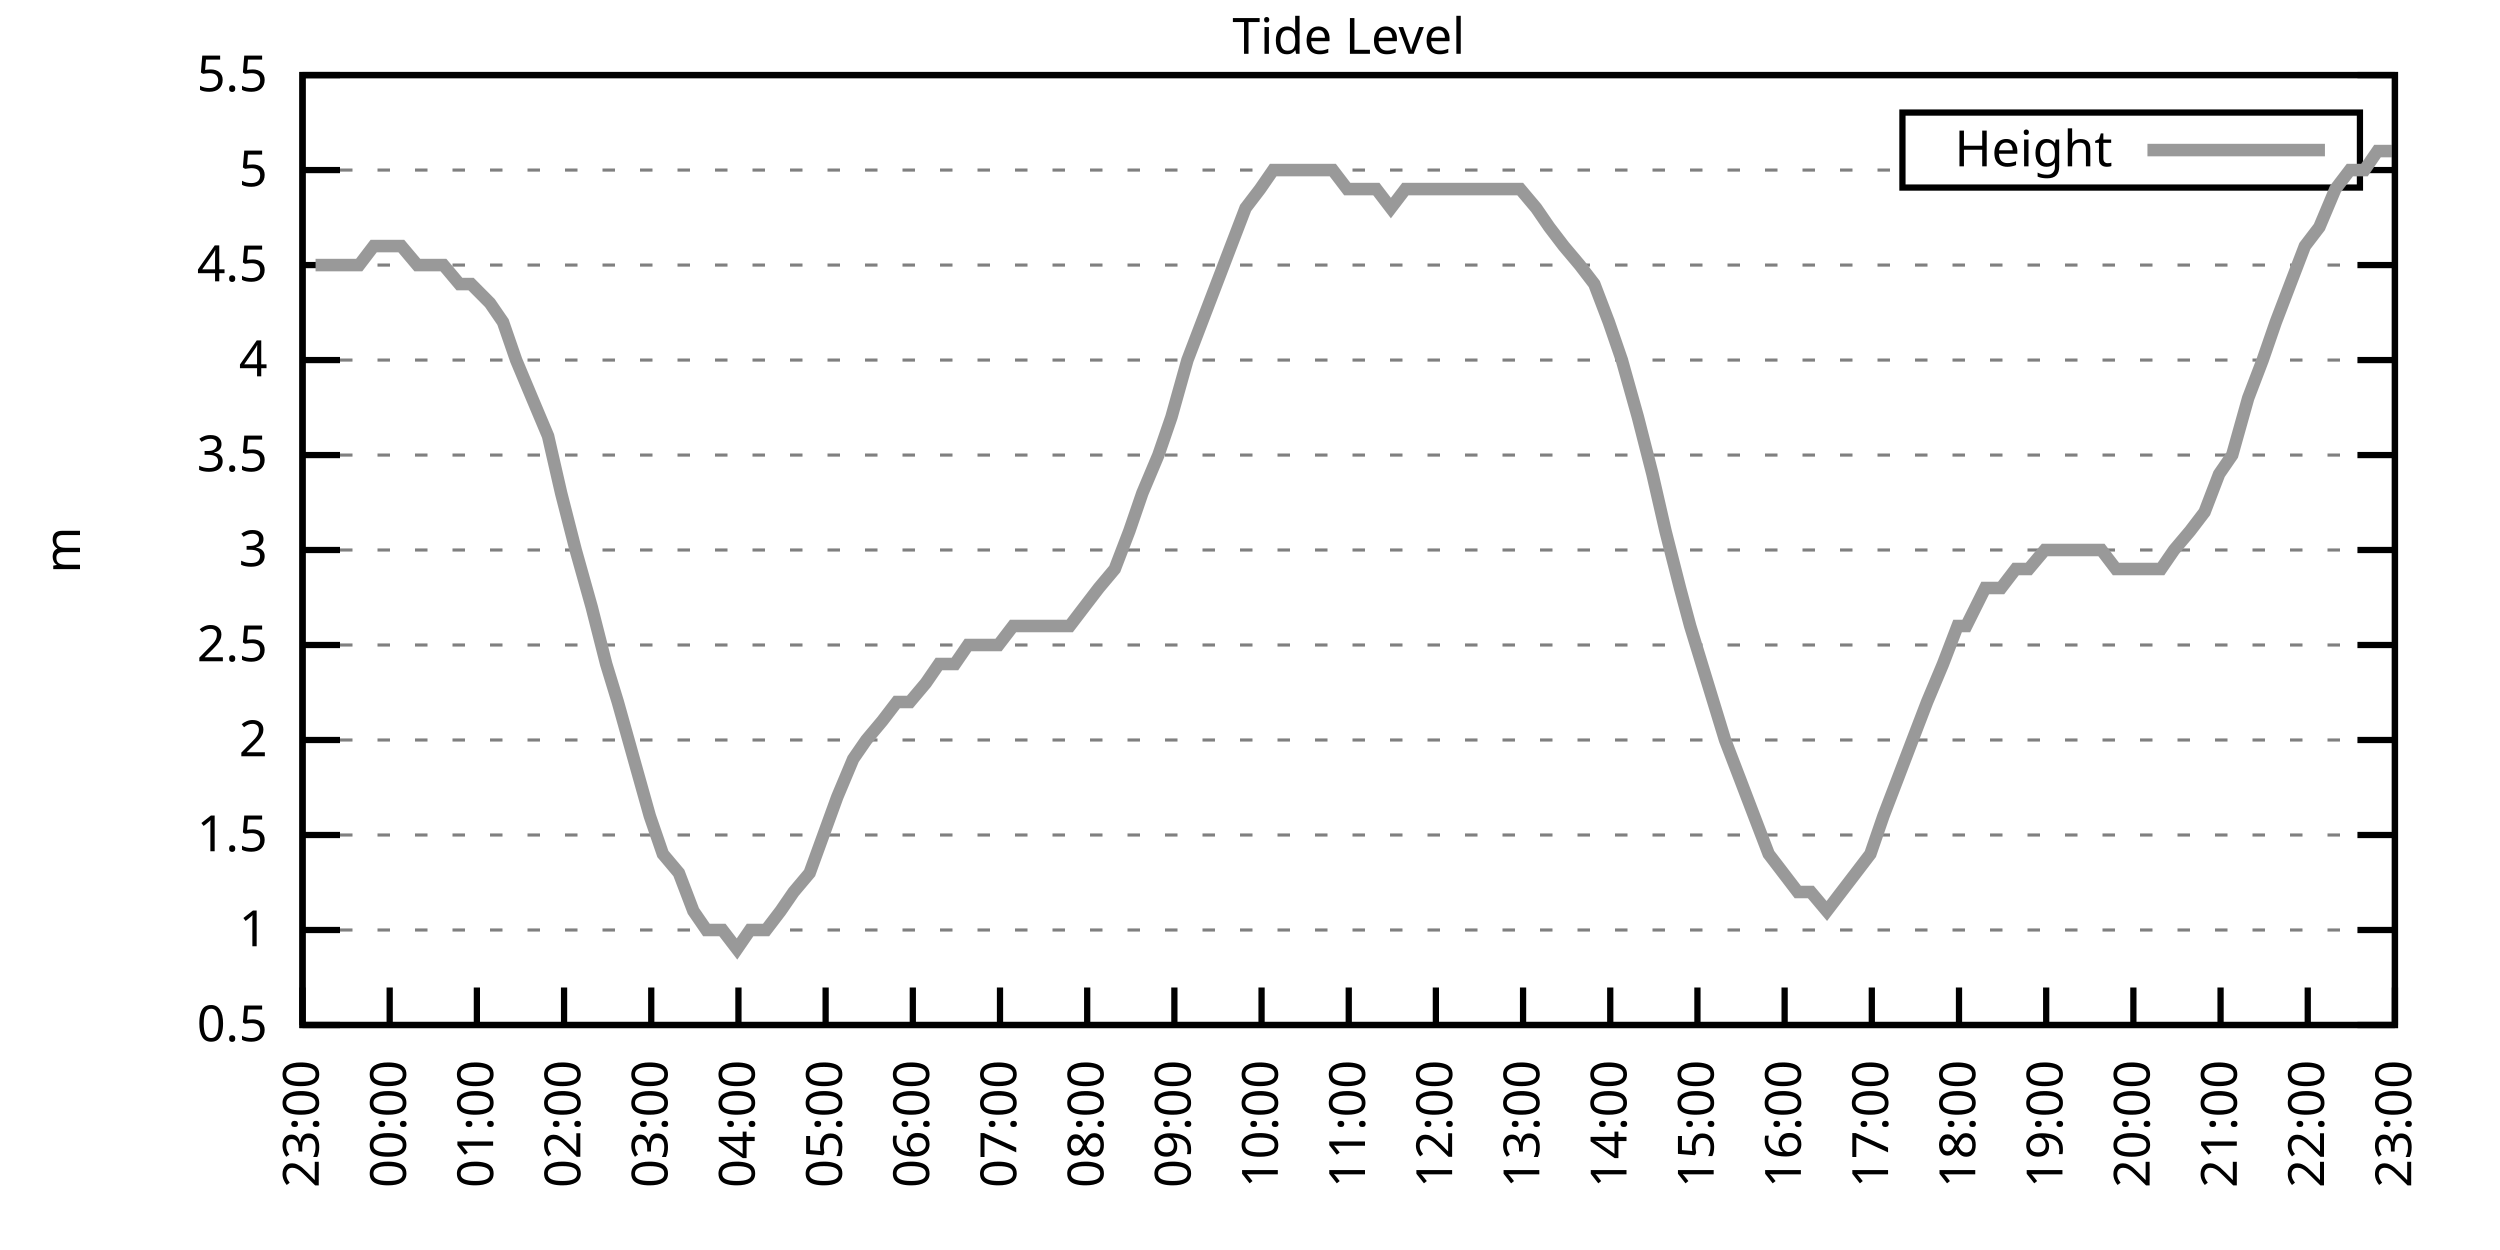
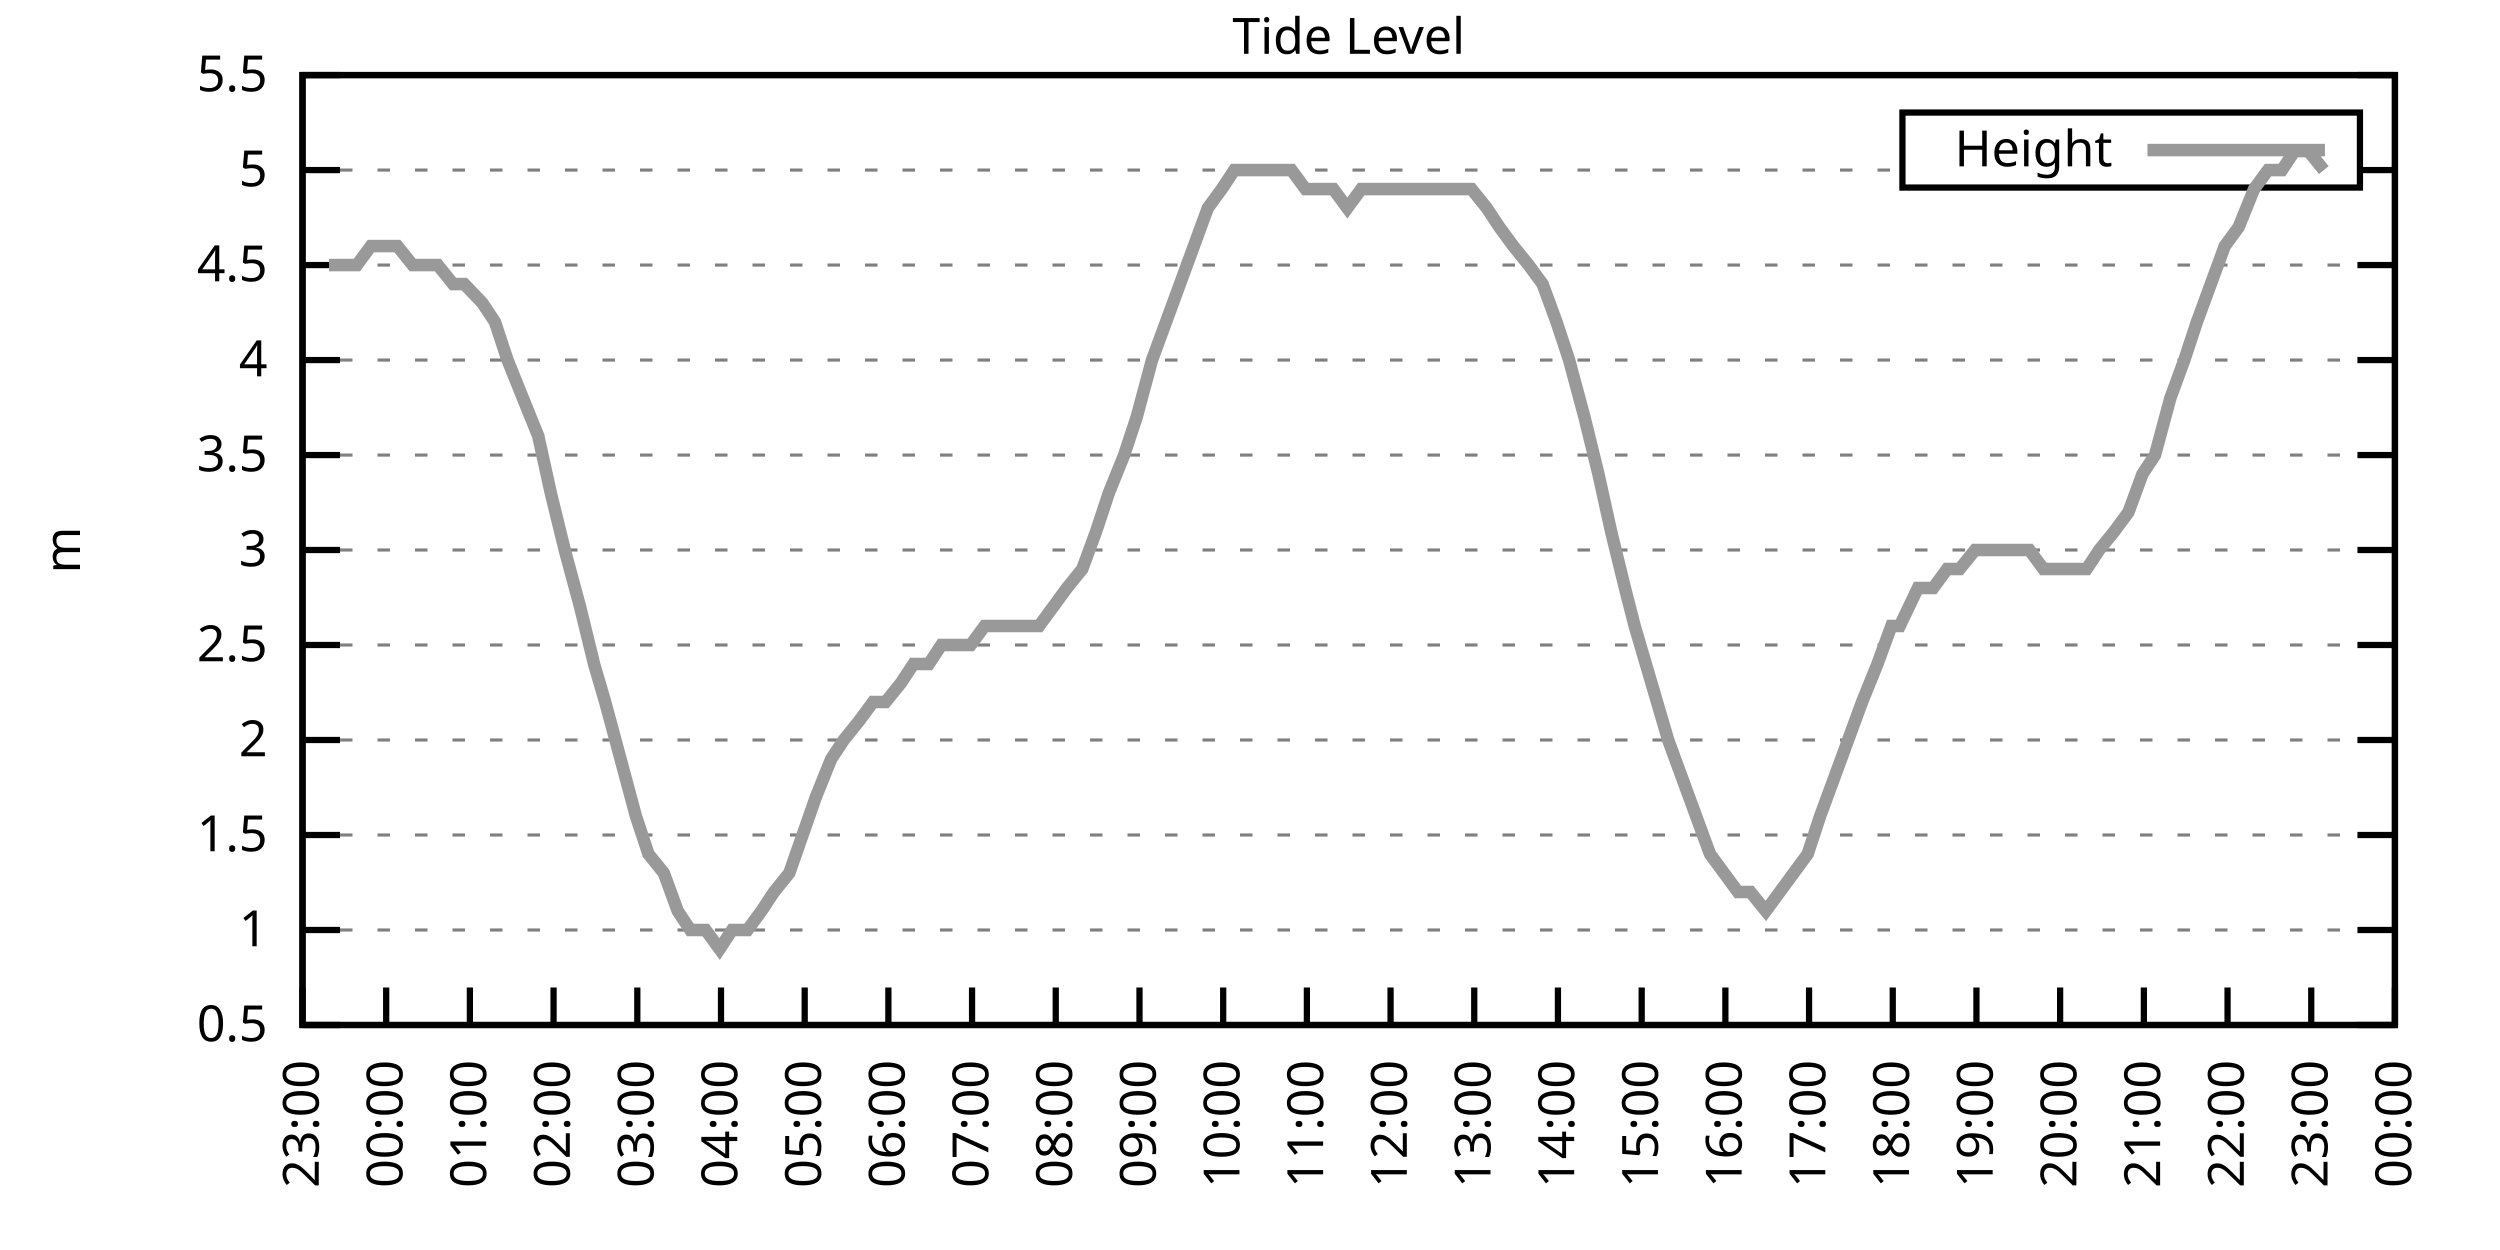
<svg xmlns="http://www.w3.org/2000/svg" xmlns:xlink="http://www.w3.org/1999/xlink" width="400" height="200" viewBox="0 0 400 200">
  <g id="gnuplot_canvas">
    <rect x="0" y="0" width="400" height="200" fill="none" />
    <defs>
      <circle id="gpDot" r="0.5" stroke-width="0.5" stroke="currentColor" />
      <path id="gpPt0" stroke-width="0.333" stroke="currentColor" d="M-1,0 h2 M0,-1 v2" />
      <path id="gpPt1" stroke-width="0.333" stroke="currentColor" d="M-1,-1 L1,1 M1,-1 L-1,1" />
      <path id="gpPt2" stroke-width="0.333" stroke="currentColor" d="M-1,0 L1,0 M0,-1 L0,1 M-1,-1 L1,1 M-1,1 L1,-1" />
      <rect id="gpPt3" stroke-width="0.333" stroke="currentColor" x="-1" y="-1" width="2" height="2" />
      <rect id="gpPt4" stroke-width="0.333" stroke="currentColor" fill="currentColor" x="-1" y="-1" width="2" height="2" />
      <circle id="gpPt5" stroke-width="0.333" stroke="currentColor" cx="0" cy="0" r="1" />
      <use xlink:href="#gpPt5" id="gpPt6" fill="currentColor" stroke="none" />
      <path id="gpPt7" stroke-width="0.333" stroke="currentColor" d="M0,-1.33 L-1.33,0.67 L1.33,0.67 z" />
      <use xlink:href="#gpPt7" id="gpPt8" fill="currentColor" stroke="none" />
      <use xlink:href="#gpPt7" id="gpPt9" stroke="currentColor" transform="rotate(180)" />
      <use xlink:href="#gpPt9" id="gpPt10" fill="currentColor" stroke="none" />
      <use xlink:href="#gpPt3" id="gpPt11" stroke="currentColor" transform="rotate(45)" />
      <use xlink:href="#gpPt11" id="gpPt12" fill="currentColor" stroke="none" />
      <path id="gpPt13" stroke-width="0.333" stroke="currentColor" d="M0,1.330 L1.265,0.411 L0.782,-1.067 L-0.782,-1.076 L-1.265,0.411 z" />
      <use xlink:href="#gpPt13" id="gpPt14" fill="currentColor" stroke="none" />
      <filter id="textbox" filterUnits="objectBoundingBox" x="0" y="0" height="1" width="1">
        <feFlood flood-color="white" flood-opacity="1" result="bgnd" />
        <feComposite in="SourceGraphic" in2="bgnd" operator="atop" />
      </filter>
      <filter id="greybox" filterUnits="objectBoundingBox" x="0" y="0" height="1" width="1">
        <feFlood flood-color="lightgrey" flood-opacity="1" result="grey" />
        <feComposite in="SourceGraphic" in2="grey" operator="atop" />
      </filter>
    </defs>
    <g fill="none" color="white" stroke="currentColor" stroke-width="1.00" stroke-linecap="butt" stroke-linejoin="miter">
</g>
    <g fill="none" color="black" stroke="currentColor" stroke-width="1.00" stroke-linecap="butt" stroke-linejoin="miter">
      <g stroke="none" shape-rendering="crispEdges">
        <polygon fill="rgb(255, 255, 255)" points="48.40,164.00 383.18,164.00 383.18,12.02 48.40,12.02 " />
      </g>
    </g>
    <g fill="none" color="black" stroke="currentColor" stroke-width="1.00" stroke-linecap="butt" stroke-linejoin="miter">
</g>
    <g fill="none" color="black" stroke="black" stroke-width="0.50" stroke-linecap="butt" stroke-linejoin="miter">
</g>
    <g fill="none" color="gray" stroke="currentColor" stroke-width="0.50" stroke-linecap="butt" stroke-linejoin="miter">
      <path stroke="gray" stroke-dasharray="2,4" class="gridline" d="M48.40,164.00 L383.19,164.00  " />
    </g>
    <g fill="none" color="gray" stroke="gray" stroke-width="1.00" stroke-linecap="butt" stroke-linejoin="miter">
</g>
    <g fill="none" color="black" stroke="currentColor" stroke-width="1.00" stroke-linecap="butt" stroke-linejoin="miter">
      <path stroke="black" d="M48.40,164.00 L54.40,164.00 M383.19,164.00 L377.19,164.00  " />
      <g transform="translate(42.80,166.60)" stroke="none" fill="black" font-family="Sans" font-size="8.00" text-anchor="end">
        <text>
          <tspan font-family="Sans"> 0.5</tspan>
        </text>
      </g>
    </g>
    <g fill="none" color="black" stroke="currentColor" stroke-width="1.00" stroke-linecap="butt" stroke-linejoin="miter">
</g>
    <g fill="none" color="black" stroke="black" stroke-width="0.50" stroke-linecap="butt" stroke-linejoin="miter">
</g>
    <g fill="none" color="gray" stroke="currentColor" stroke-width="0.50" stroke-linecap="butt" stroke-linejoin="miter">
      <path stroke="gray" stroke-dasharray="2,4" class="gridline" d="M48.40,148.80 L383.19,148.80  " />
    </g>
    <g fill="none" color="gray" stroke="gray" stroke-width="1.00" stroke-linecap="butt" stroke-linejoin="miter">
</g>
    <g fill="none" color="black" stroke="currentColor" stroke-width="1.00" stroke-linecap="butt" stroke-linejoin="miter">
      <path stroke="black" d="M48.40,148.80 L54.40,148.80 M383.19,148.80 L377.19,148.80  " />
      <g transform="translate(42.80,151.40)" stroke="none" fill="black" font-family="Sans" font-size="8.00" text-anchor="end">
        <text>
          <tspan font-family="Sans"> 1</tspan>
        </text>
      </g>
    </g>
    <g fill="none" color="black" stroke="currentColor" stroke-width="1.00" stroke-linecap="butt" stroke-linejoin="miter">
</g>
    <g fill="none" color="black" stroke="black" stroke-width="0.50" stroke-linecap="butt" stroke-linejoin="miter">
</g>
    <g fill="none" color="gray" stroke="currentColor" stroke-width="0.50" stroke-linecap="butt" stroke-linejoin="miter">
      <path stroke="gray" stroke-dasharray="2,4" class="gridline" d="M48.40,133.60 L383.19,133.60  " />
    </g>
    <g fill="none" color="gray" stroke="gray" stroke-width="1.00" stroke-linecap="butt" stroke-linejoin="miter">
</g>
    <g fill="none" color="black" stroke="currentColor" stroke-width="1.00" stroke-linecap="butt" stroke-linejoin="miter">
      <path stroke="black" d="M48.40,133.60 L54.40,133.60 M383.19,133.60 L377.19,133.60  " />
      <g transform="translate(42.80,136.20)" stroke="none" fill="black" font-family="Sans" font-size="8.00" text-anchor="end">
        <text>
          <tspan font-family="Sans"> 1.5</tspan>
        </text>
      </g>
    </g>
    <g fill="none" color="black" stroke="currentColor" stroke-width="1.00" stroke-linecap="butt" stroke-linejoin="miter">
</g>
    <g fill="none" color="black" stroke="black" stroke-width="0.50" stroke-linecap="butt" stroke-linejoin="miter">
</g>
    <g fill="none" color="gray" stroke="currentColor" stroke-width="0.50" stroke-linecap="butt" stroke-linejoin="miter">
      <path stroke="gray" stroke-dasharray="2,4" class="gridline" d="M48.40,118.40 L383.19,118.40  " />
    </g>
    <g fill="none" color="gray" stroke="gray" stroke-width="1.00" stroke-linecap="butt" stroke-linejoin="miter">
</g>
    <g fill="none" color="black" stroke="currentColor" stroke-width="1.00" stroke-linecap="butt" stroke-linejoin="miter">
      <path stroke="black" d="M48.40,118.40 L54.40,118.40 M383.19,118.40 L377.19,118.40  " />
      <g transform="translate(42.80,121.00)" stroke="none" fill="black" font-family="Sans" font-size="8.00" text-anchor="end">
        <text>
          <tspan font-family="Sans"> 2</tspan>
        </text>
      </g>
    </g>
    <g fill="none" color="black" stroke="currentColor" stroke-width="1.00" stroke-linecap="butt" stroke-linejoin="miter">
</g>
    <g fill="none" color="black" stroke="black" stroke-width="0.50" stroke-linecap="butt" stroke-linejoin="miter">
</g>
    <g fill="none" color="gray" stroke="currentColor" stroke-width="0.50" stroke-linecap="butt" stroke-linejoin="miter">
      <path stroke="gray" stroke-dasharray="2,4" class="gridline" d="M48.40,103.20 L383.19,103.20  " />
    </g>
    <g fill="none" color="gray" stroke="gray" stroke-width="1.00" stroke-linecap="butt" stroke-linejoin="miter">
</g>
    <g fill="none" color="black" stroke="currentColor" stroke-width="1.00" stroke-linecap="butt" stroke-linejoin="miter">
      <path stroke="black" d="M48.40,103.20 L54.40,103.20 M383.19,103.20 L377.19,103.20  " />
      <g transform="translate(42.80,105.80)" stroke="none" fill="black" font-family="Sans" font-size="8.00" text-anchor="end">
        <text>
          <tspan font-family="Sans"> 2.5</tspan>
        </text>
      </g>
    </g>
    <g fill="none" color="black" stroke="currentColor" stroke-width="1.00" stroke-linecap="butt" stroke-linejoin="miter">
</g>
    <g fill="none" color="black" stroke="black" stroke-width="0.50" stroke-linecap="butt" stroke-linejoin="miter">
</g>
    <g fill="none" color="gray" stroke="currentColor" stroke-width="0.50" stroke-linecap="butt" stroke-linejoin="miter">
      <path stroke="gray" stroke-dasharray="2,4" class="gridline" d="M48.40,88.00 L383.19,88.00  " />
    </g>
    <g fill="none" color="gray" stroke="gray" stroke-width="1.00" stroke-linecap="butt" stroke-linejoin="miter">
</g>
    <g fill="none" color="black" stroke="currentColor" stroke-width="1.00" stroke-linecap="butt" stroke-linejoin="miter">
      <path stroke="black" d="M48.40,88.00 L54.40,88.00 M383.19,88.00 L377.19,88.00  " />
      <g transform="translate(42.80,90.60)" stroke="none" fill="black" font-family="Sans" font-size="8.00" text-anchor="end">
        <text>
          <tspan font-family="Sans"> 3</tspan>
        </text>
      </g>
    </g>
    <g fill="none" color="black" stroke="currentColor" stroke-width="1.00" stroke-linecap="butt" stroke-linejoin="miter">
</g>
    <g fill="none" color="black" stroke="black" stroke-width="0.50" stroke-linecap="butt" stroke-linejoin="miter">
</g>
    <g fill="none" color="gray" stroke="currentColor" stroke-width="0.50" stroke-linecap="butt" stroke-linejoin="miter">
      <path stroke="gray" stroke-dasharray="2,4" class="gridline" d="M48.40,72.81 L383.19,72.81  " />
    </g>
    <g fill="none" color="gray" stroke="gray" stroke-width="1.00" stroke-linecap="butt" stroke-linejoin="miter">
</g>
    <g fill="none" color="black" stroke="currentColor" stroke-width="1.00" stroke-linecap="butt" stroke-linejoin="miter">
      <path stroke="black" d="M48.40,72.81 L54.40,72.81 M383.19,72.81 L377.19,72.81  " />
      <g transform="translate(42.80,75.41)" stroke="none" fill="black" font-family="Sans" font-size="8.00" text-anchor="end">
        <text>
          <tspan font-family="Sans"> 3.5</tspan>
        </text>
      </g>
    </g>
    <g fill="none" color="black" stroke="currentColor" stroke-width="1.00" stroke-linecap="butt" stroke-linejoin="miter">
</g>
    <g fill="none" color="black" stroke="black" stroke-width="0.50" stroke-linecap="butt" stroke-linejoin="miter">
</g>
    <g fill="none" color="gray" stroke="currentColor" stroke-width="0.50" stroke-linecap="butt" stroke-linejoin="miter">
      <path stroke="gray" stroke-dasharray="2,4" class="gridline" d="M48.40,57.61 L383.19,57.61  " />
    </g>
    <g fill="none" color="gray" stroke="gray" stroke-width="1.00" stroke-linecap="butt" stroke-linejoin="miter">
</g>
    <g fill="none" color="black" stroke="currentColor" stroke-width="1.00" stroke-linecap="butt" stroke-linejoin="miter">
      <path stroke="black" d="M48.40,57.61 L54.40,57.61 M383.19,57.61 L377.19,57.61  " />
      <g transform="translate(42.80,60.21)" stroke="none" fill="black" font-family="Sans" font-size="8.00" text-anchor="end">
        <text>
          <tspan font-family="Sans"> 4</tspan>
        </text>
      </g>
    </g>
    <g fill="none" color="black" stroke="currentColor" stroke-width="1.00" stroke-linecap="butt" stroke-linejoin="miter">
</g>
    <g fill="none" color="black" stroke="black" stroke-width="0.50" stroke-linecap="butt" stroke-linejoin="miter">
</g>
    <g fill="none" color="gray" stroke="currentColor" stroke-width="0.50" stroke-linecap="butt" stroke-linejoin="miter">
      <path stroke="gray" stroke-dasharray="2,4" class="gridline" d="M48.40,42.41 L383.19,42.41  " />
    </g>
    <g fill="none" color="gray" stroke="gray" stroke-width="1.00" stroke-linecap="butt" stroke-linejoin="miter">
</g>
    <g fill="none" color="black" stroke="currentColor" stroke-width="1.00" stroke-linecap="butt" stroke-linejoin="miter">
      <path stroke="black" d="M48.40,42.41 L54.40,42.41 M383.19,42.41 L377.19,42.41  " />
      <g transform="translate(42.80,45.01)" stroke="none" fill="black" font-family="Sans" font-size="8.00" text-anchor="end">
        <text>
          <tspan font-family="Sans"> 4.5</tspan>
        </text>
      </g>
    </g>
    <g fill="none" color="black" stroke="currentColor" stroke-width="1.00" stroke-linecap="butt" stroke-linejoin="miter">
</g>
    <g fill="none" color="black" stroke="black" stroke-width="0.50" stroke-linecap="butt" stroke-linejoin="miter">
</g>
    <g fill="none" color="gray" stroke="currentColor" stroke-width="0.50" stroke-linecap="butt" stroke-linejoin="miter">
      <path stroke="gray" stroke-dasharray="2,4" class="gridline" d="M48.40,27.21 L304.39,27.21 M377.59,27.21 L383.19,27.21  " />
    </g>
    <g fill="none" color="gray" stroke="gray" stroke-width="1.00" stroke-linecap="butt" stroke-linejoin="miter">
</g>
    <g fill="none" color="black" stroke="currentColor" stroke-width="1.00" stroke-linecap="butt" stroke-linejoin="miter">
      <path stroke="black" d="M48.40,27.21 L54.40,27.21 M383.19,27.21 L377.19,27.21  " />
      <g transform="translate(42.80,29.81)" stroke="none" fill="black" font-family="Sans" font-size="8.00" text-anchor="end">
        <text>
          <tspan font-family="Sans"> 5</tspan>
        </text>
      </g>
    </g>
    <g fill="none" color="black" stroke="currentColor" stroke-width="1.00" stroke-linecap="butt" stroke-linejoin="miter">
</g>
    <g fill="none" color="black" stroke="black" stroke-width="0.50" stroke-linecap="butt" stroke-linejoin="miter">
</g>
    <g fill="none" color="gray" stroke="currentColor" stroke-width="0.50" stroke-linecap="butt" stroke-linejoin="miter">
      <path stroke="gray" stroke-dasharray="2,4" class="gridline" d="M48.40,12.01 L383.19,12.01  " />
    </g>
    <g fill="none" color="gray" stroke="gray" stroke-width="1.00" stroke-linecap="butt" stroke-linejoin="miter">
</g>
    <g fill="none" color="black" stroke="currentColor" stroke-width="1.00" stroke-linecap="butt" stroke-linejoin="miter">
      <path stroke="black" d="M48.40,12.01 L54.40,12.01 M383.19,12.01 L377.19,12.01  " />
      <g transform="translate(42.80,14.61)" stroke="none" fill="black" font-family="Sans" font-size="8.00" text-anchor="end">
        <text>
          <tspan font-family="Sans"> 5.5</tspan>
        </text>
      </g>
    </g>
    <g fill="none" color="black" stroke="currentColor" stroke-width="1.00" stroke-linecap="butt" stroke-linejoin="miter">
      <path stroke="black" d="M48.40,164.00 L48.40,158.00  " />
      <g transform="translate(51.00,169.60) rotate(270.00)" stroke="none" fill="black" font-family="Sans" font-size="8.00" text-anchor="end">
        <text>
          <tspan font-family="Sans">23:00</tspan>
        </text>
      </g>
    </g>
    <g fill="none" color="black" stroke="currentColor" stroke-width="1.00" stroke-linecap="butt" stroke-linejoin="miter">
-       <path stroke="black" d="M62.35,164.00 L62.35,158.00  " />
-       <g transform="translate(64.95,169.60) rotate(270.00)" stroke="none" fill="black" font-family="Sans" font-size="8.00" text-anchor="end">
+       <path stroke="black" d="M61.79,164.00 L61.79,158.00  " />
+       <g transform="translate(64.39,169.60) rotate(270.00)" stroke="none" fill="black" font-family="Sans" font-size="8.00" text-anchor="end">
        <text>
          <tspan font-family="Sans">00:00</tspan>
        </text>
      </g>
    </g>
    <g fill="none" color="black" stroke="currentColor" stroke-width="1.00" stroke-linecap="butt" stroke-linejoin="miter">
-       <path stroke="black" d="M76.30,164.00 L76.30,158.00  " />
-       <g transform="translate(78.90,169.60) rotate(270.00)" stroke="none" fill="black" font-family="Sans" font-size="8.00" text-anchor="end">
+       <path stroke="black" d="M75.18,164.00 L75.18,158.00  " />
+       <g transform="translate(77.78,169.60) rotate(270.00)" stroke="none" fill="black" font-family="Sans" font-size="8.00" text-anchor="end">
        <text>
          <tspan font-family="Sans">01:00</tspan>
        </text>
      </g>
    </g>
    <g fill="none" color="black" stroke="currentColor" stroke-width="1.00" stroke-linecap="butt" stroke-linejoin="miter">
-       <path stroke="black" d="M90.25,164.00 L90.25,158.00  " />
-       <g transform="translate(92.85,169.60) rotate(270.00)" stroke="none" fill="black" font-family="Sans" font-size="8.00" text-anchor="end">
+       <path stroke="black" d="M88.57,164.00 L88.57,158.00  " />
+       <g transform="translate(91.17,169.60) rotate(270.00)" stroke="none" fill="black" font-family="Sans" font-size="8.00" text-anchor="end">
        <text>
          <tspan font-family="Sans">02:00</tspan>
        </text>
      </g>
    </g>
    <g fill="none" color="black" stroke="currentColor" stroke-width="1.00" stroke-linecap="butt" stroke-linejoin="miter">
-       <path stroke="black" d="M104.20,164.00 L104.20,158.00  " />
-       <g transform="translate(106.80,169.60) rotate(270.00)" stroke="none" fill="black" font-family="Sans" font-size="8.00" text-anchor="end">
+       <path stroke="black" d="M101.97,164.00 L101.97,158.00  " />
+       <g transform="translate(104.57,169.60) rotate(270.00)" stroke="none" fill="black" font-family="Sans" font-size="8.00" text-anchor="end">
        <text>
          <tspan font-family="Sans">03:00</tspan>
        </text>
      </g>
    </g>
    <g fill="none" color="black" stroke="currentColor" stroke-width="1.00" stroke-linecap="butt" stroke-linejoin="miter">
-       <path stroke="black" d="M118.15,164.00 L118.15,158.00  " />
-       <g transform="translate(120.75,169.60) rotate(270.00)" stroke="none" fill="black" font-family="Sans" font-size="8.00" text-anchor="end">
+       <path stroke="black" d="M115.36,164.00 L115.36,158.00  " />
+       <g transform="translate(117.96,169.60) rotate(270.00)" stroke="none" fill="black" font-family="Sans" font-size="8.00" text-anchor="end">
        <text>
          <tspan font-family="Sans">04:00</tspan>
        </text>
      </g>
    </g>
    <g fill="none" color="black" stroke="currentColor" stroke-width="1.00" stroke-linecap="butt" stroke-linejoin="miter">
-       <path stroke="black" d="M132.10,164.00 L132.10,158.00  " />
-       <g transform="translate(134.70,169.60) rotate(270.00)" stroke="none" fill="black" font-family="Sans" font-size="8.00" text-anchor="end">
+       <path stroke="black" d="M128.75,164.00 L128.75,158.00  " />
+       <g transform="translate(131.35,169.60) rotate(270.00)" stroke="none" fill="black" font-family="Sans" font-size="8.00" text-anchor="end">
        <text>
          <tspan font-family="Sans">05:00</tspan>
        </text>
      </g>
    </g>
    <g fill="none" color="black" stroke="currentColor" stroke-width="1.00" stroke-linecap="butt" stroke-linejoin="miter">
-       <path stroke="black" d="M146.05,164.00 L146.05,158.00  " />
-       <g transform="translate(148.65,169.60) rotate(270.00)" stroke="none" fill="black" font-family="Sans" font-size="8.00" text-anchor="end">
+       <path stroke="black" d="M142.14,164.00 L142.14,158.00  " />
+       <g transform="translate(144.74,169.60) rotate(270.00)" stroke="none" fill="black" font-family="Sans" font-size="8.00" text-anchor="end">
        <text>
          <tspan font-family="Sans">06:00</tspan>
        </text>
      </g>
    </g>
    <g fill="none" color="black" stroke="currentColor" stroke-width="1.00" stroke-linecap="butt" stroke-linejoin="miter">
-       <path stroke="black" d="M160.00,164.00 L160.00,158.00  " />
-       <g transform="translate(162.60,169.60) rotate(270.00)" stroke="none" fill="black" font-family="Sans" font-size="8.00" text-anchor="end">
+       <path stroke="black" d="M155.53,164.00 L155.53,158.00  " />
+       <g transform="translate(158.13,169.60) rotate(270.00)" stroke="none" fill="black" font-family="Sans" font-size="8.00" text-anchor="end">
        <text>
          <tspan font-family="Sans">07:00</tspan>
        </text>
      </g>
    </g>
    <g fill="none" color="black" stroke="currentColor" stroke-width="1.00" stroke-linecap="butt" stroke-linejoin="miter">
-       <path stroke="black" d="M173.95,164.00 L173.95,158.00  " />
-       <g transform="translate(176.55,169.60) rotate(270.00)" stroke="none" fill="black" font-family="Sans" font-size="8.00" text-anchor="end">
+       <path stroke="black" d="M168.92,164.00 L168.92,158.00  " />
+       <g transform="translate(171.52,169.60) rotate(270.00)" stroke="none" fill="black" font-family="Sans" font-size="8.00" text-anchor="end">
        <text>
          <tspan font-family="Sans">08:00</tspan>
        </text>
      </g>
    </g>
    <g fill="none" color="black" stroke="currentColor" stroke-width="1.00" stroke-linecap="butt" stroke-linejoin="miter">
-       <path stroke="black" d="M187.90,164.00 L187.90,158.00  " />
-       <g transform="translate(190.50,169.60) rotate(270.00)" stroke="none" fill="black" font-family="Sans" font-size="8.00" text-anchor="end">
+       <path stroke="black" d="M182.32,164.00 L182.32,158.00  " />
+       <g transform="translate(184.92,169.60) rotate(270.00)" stroke="none" fill="black" font-family="Sans" font-size="8.00" text-anchor="end">
        <text>
          <tspan font-family="Sans">09:00</tspan>
        </text>
      </g>
    </g>
    <g fill="none" color="black" stroke="currentColor" stroke-width="1.00" stroke-linecap="butt" stroke-linejoin="miter">
-       <path stroke="black" d="M201.85,164.00 L201.85,158.00  " />
-       <g transform="translate(204.45,169.60) rotate(270.00)" stroke="none" fill="black" font-family="Sans" font-size="8.00" text-anchor="end">
+       <path stroke="black" d="M195.71,164.00 L195.71,158.00  " />
+       <g transform="translate(198.31,169.60) rotate(270.00)" stroke="none" fill="black" font-family="Sans" font-size="8.00" text-anchor="end">
        <text>
          <tspan font-family="Sans">10:00</tspan>
        </text>
      </g>
    </g>
    <g fill="none" color="black" stroke="currentColor" stroke-width="1.00" stroke-linecap="butt" stroke-linejoin="miter">
-       <path stroke="black" d="M215.80,164.00 L215.80,158.00  " />
-       <g transform="translate(218.40,169.60) rotate(270.00)" stroke="none" fill="black" font-family="Sans" font-size="8.00" text-anchor="end">
+       <path stroke="black" d="M209.10,164.00 L209.10,158.00  " />
+       <g transform="translate(211.70,169.60) rotate(270.00)" stroke="none" fill="black" font-family="Sans" font-size="8.00" text-anchor="end">
        <text>
          <tspan font-family="Sans">11:00</tspan>
        </text>
      </g>
    </g>
    <g fill="none" color="black" stroke="currentColor" stroke-width="1.00" stroke-linecap="butt" stroke-linejoin="miter">
-       <path stroke="black" d="M229.74,164.00 L229.74,158.00  " />
-       <g transform="translate(232.34,169.60) rotate(270.00)" stroke="none" fill="black" font-family="Sans" font-size="8.00" text-anchor="end">
+       <path stroke="black" d="M222.49,164.00 L222.49,158.00  " />
+       <g transform="translate(225.09,169.60) rotate(270.00)" stroke="none" fill="black" font-family="Sans" font-size="8.00" text-anchor="end">
        <text>
          <tspan font-family="Sans">12:00</tspan>
        </text>
      </g>
    </g>
    <g fill="none" color="black" stroke="currentColor" stroke-width="1.00" stroke-linecap="butt" stroke-linejoin="miter">
-       <path stroke="black" d="M243.69,164.00 L243.69,158.00  " />
-       <g transform="translate(246.29,169.60) rotate(270.00)" stroke="none" fill="black" font-family="Sans" font-size="8.00" text-anchor="end">
+       <path stroke="black" d="M235.88,164.00 L235.88,158.00  " />
+       <g transform="translate(238.48,169.60) rotate(270.00)" stroke="none" fill="black" font-family="Sans" font-size="8.00" text-anchor="end">
        <text>
          <tspan font-family="Sans">13:00</tspan>
        </text>
      </g>
    </g>
    <g fill="none" color="black" stroke="currentColor" stroke-width="1.00" stroke-linecap="butt" stroke-linejoin="miter">
-       <path stroke="black" d="M257.64,164.00 L257.64,158.00  " />
-       <g transform="translate(260.24,169.60) rotate(270.00)" stroke="none" fill="black" font-family="Sans" font-size="8.00" text-anchor="end">
+       <path stroke="black" d="M249.27,164.00 L249.27,158.00  " />
+       <g transform="translate(251.87,169.60) rotate(270.00)" stroke="none" fill="black" font-family="Sans" font-size="8.00" text-anchor="end">
        <text>
          <tspan font-family="Sans">14:00</tspan>
        </text>
      </g>
    </g>
    <g fill="none" color="black" stroke="currentColor" stroke-width="1.00" stroke-linecap="butt" stroke-linejoin="miter">
-       <path stroke="black" d="M271.59,164.00 L271.59,158.00  " />
-       <g transform="translate(274.19,169.60) rotate(270.00)" stroke="none" fill="black" font-family="Sans" font-size="8.00" text-anchor="end">
+       <path stroke="black" d="M262.67,164.00 L262.67,158.00  " />
+       <g transform="translate(265.27,169.60) rotate(270.00)" stroke="none" fill="black" font-family="Sans" font-size="8.00" text-anchor="end">
        <text>
          <tspan font-family="Sans">15:00</tspan>
        </text>
      </g>
    </g>
    <g fill="none" color="black" stroke="currentColor" stroke-width="1.00" stroke-linecap="butt" stroke-linejoin="miter">
-       <path stroke="black" d="M285.54,164.00 L285.54,158.00  " />
-       <g transform="translate(288.14,169.60) rotate(270.00)" stroke="none" fill="black" font-family="Sans" font-size="8.00" text-anchor="end">
+       <path stroke="black" d="M276.06,164.00 L276.06,158.00  " />
+       <g transform="translate(278.66,169.60) rotate(270.00)" stroke="none" fill="black" font-family="Sans" font-size="8.00" text-anchor="end">
        <text>
          <tspan font-family="Sans">16:00</tspan>
        </text>
      </g>
    </g>
    <g fill="none" color="black" stroke="currentColor" stroke-width="1.00" stroke-linecap="butt" stroke-linejoin="miter">
-       <path stroke="black" d="M299.49,164.00 L299.49,158.00  " />
-       <g transform="translate(302.09,169.60) rotate(270.00)" stroke="none" fill="black" font-family="Sans" font-size="8.00" text-anchor="end">
+       <path stroke="black" d="M289.45,164.00 L289.45,158.00  " />
+       <g transform="translate(292.05,169.60) rotate(270.00)" stroke="none" fill="black" font-family="Sans" font-size="8.00" text-anchor="end">
        <text>
          <tspan font-family="Sans">17:00</tspan>
        </text>
      </g>
    </g>
    <g fill="none" color="black" stroke="currentColor" stroke-width="1.00" stroke-linecap="butt" stroke-linejoin="miter">
-       <path stroke="black" d="M313.44,164.00 L313.44,158.00  " />
-       <g transform="translate(316.04,169.60) rotate(270.00)" stroke="none" fill="black" font-family="Sans" font-size="8.00" text-anchor="end">
+       <path stroke="black" d="M302.84,164.00 L302.84,158.00  " />
+       <g transform="translate(305.44,169.60) rotate(270.00)" stroke="none" fill="black" font-family="Sans" font-size="8.00" text-anchor="end">
        <text>
          <tspan font-family="Sans">18:00</tspan>
        </text>
      </g>
    </g>
    <g fill="none" color="black" stroke="currentColor" stroke-width="1.00" stroke-linecap="butt" stroke-linejoin="miter">
-       <path stroke="black" d="M327.39,164.00 L327.39,158.00  " />
-       <g transform="translate(329.99,169.60) rotate(270.00)" stroke="none" fill="black" font-family="Sans" font-size="8.00" text-anchor="end">
+       <path stroke="black" d="M316.23,164.00 L316.23,158.00  " />
+       <g transform="translate(318.83,169.60) rotate(270.00)" stroke="none" fill="black" font-family="Sans" font-size="8.00" text-anchor="end">
        <text>
          <tspan font-family="Sans">19:00</tspan>
        </text>
      </g>
    </g>
    <g fill="none" color="black" stroke="currentColor" stroke-width="1.00" stroke-linecap="butt" stroke-linejoin="miter">
-       <path stroke="black" d="M341.34,164.00 L341.34,158.00  " />
-       <g transform="translate(343.94,169.60) rotate(270.00)" stroke="none" fill="black" font-family="Sans" font-size="8.00" text-anchor="end">
+       <path stroke="black" d="M329.62,164.00 L329.62,158.00  " />
+       <g transform="translate(332.22,169.60) rotate(270.00)" stroke="none" fill="black" font-family="Sans" font-size="8.00" text-anchor="end">
        <text>
          <tspan font-family="Sans">20:00</tspan>
        </text>
      </g>
    </g>
    <g fill="none" color="black" stroke="currentColor" stroke-width="1.00" stroke-linecap="butt" stroke-linejoin="miter">
-       <path stroke="black" d="M355.29,164.00 L355.29,158.00  " />
-       <g transform="translate(357.89,169.60) rotate(270.00)" stroke="none" fill="black" font-family="Sans" font-size="8.00" text-anchor="end">
+       <path stroke="black" d="M343.02,164.00 L343.02,158.00  " />
+       <g transform="translate(345.62,169.60) rotate(270.00)" stroke="none" fill="black" font-family="Sans" font-size="8.00" text-anchor="end">
        <text>
          <tspan font-family="Sans">21:00</tspan>
        </text>
      </g>
    </g>
    <g fill="none" color="black" stroke="currentColor" stroke-width="1.00" stroke-linecap="butt" stroke-linejoin="miter">
-       <path stroke="black" d="M369.24,164.00 L369.24,158.00  " />
-       <g transform="translate(371.84,169.60) rotate(270.00)" stroke="none" fill="black" font-family="Sans" font-size="8.00" text-anchor="end">
+       <path stroke="black" d="M356.41,164.00 L356.41,158.00  " />
+       <g transform="translate(359.01,169.60) rotate(270.00)" stroke="none" fill="black" font-family="Sans" font-size="8.00" text-anchor="end">
        <text>
          <tspan font-family="Sans">22:00</tspan>
+         </text>
+       </g>
+     </g>
+     <g fill="none" color="black" stroke="currentColor" stroke-width="1.00" stroke-linecap="butt" stroke-linejoin="miter">
+       <path stroke="black" d="M369.80,164.00 L369.80,158.00  " />
+       <g transform="translate(372.40,169.60) rotate(270.00)" stroke="none" fill="black" font-family="Sans" font-size="8.00" text-anchor="end">
+         <text>
+           <tspan font-family="Sans">23:00</tspan>
        </text>
      </g>
    </g>
    <g fill="none" color="black" stroke="currentColor" stroke-width="1.00" stroke-linecap="butt" stroke-linejoin="miter">
      <path stroke="black" d="M383.19,164.00 L383.19,158.00  " />
      <g transform="translate(385.79,169.60) rotate(270.00)" stroke="none" fill="black" font-family="Sans" font-size="8.00" text-anchor="end">
        <text>
-           <tspan font-family="Sans">23:00</tspan>
+           <tspan font-family="Sans">00:00</tspan>
        </text>
      </g>
    </g>
    <g fill="none" color="black" stroke="currentColor" stroke-width="1.00" stroke-linecap="butt" stroke-linejoin="miter">
</g>
    <g fill="none" color="black" stroke="currentColor" stroke-width="1.00" stroke-linecap="butt" stroke-linejoin="miter">
      <path stroke="black" d="M48.40,12.01 L48.40,164.00 L383.19,164.00 L383.19,12.01 L48.40,12.01 Z  " />
    </g>
    <g fill="none" color="black" stroke="currentColor" stroke-width="1.00" stroke-linecap="butt" stroke-linejoin="miter">
</g>
    <g fill="none" color="black" stroke="currentColor" stroke-width="1.00" stroke-linecap="butt" stroke-linejoin="miter">
      <path stroke="black" d="M304.39,30.01 L304.39,18.01 L377.59,18.01 L377.59,30.01 L304.39,30.01 Z  " />
    </g>
    <g id="Tide_level_plot_1">
      <g fill="none" color="white" stroke="black" stroke-width="2.00" stroke-linecap="butt" stroke-linejoin="miter">
</g>
      <g fill="none" color="black" stroke="currentColor" stroke-width="2.00" stroke-linecap="butt" stroke-linejoin="miter">
        <g transform="translate(337.99,26.61)" stroke="none" fill="black" font-family="Sans" font-size="8.00" text-anchor="end">
          <text>
            <tspan font-family="Sans">Height</tspan>
          </text>
        </g>
      </g>
      <g fill="none" color="black" stroke="currentColor" stroke-width="2.00" stroke-linecap="butt" stroke-linejoin="miter">
-         <path stroke="rgb(153, 153, 153)" d="M343.59,24.01 L371.99,24.01 M50.49,42.41 L52.82,42.41 L55.14,42.41 L57.47,42.41 L59.79,39.37 L61.88,39.37   L64.21,39.37 L66.77,42.41 L69.09,42.41 L70.95,42.41 L73.51,45.45 L75.37,45.45 L78.39,48.49 L80.48,51.53   L82.58,57.61 L85.13,63.69 L87.69,69.77 L89.78,78.89 L92.11,88.00 L94.67,97.12 L96.99,106.24 L98.85,112.32   L101.41,121.44 L103.97,130.56 L106.06,136.64 L108.62,139.68 L110.94,145.76 L113.03,148.80 L115.59,148.80 L117.92,151.84   L120.01,148.80 L122.57,148.80 L124.89,145.76 L126.98,142.72 L129.54,139.68 L133.96,127.52 L136.51,121.44 L138.61,118.40   L141.16,115.36 L143.49,112.32 L145.58,112.32 L148.14,109.28 L150.23,106.24 L152.79,106.24 L154.88,103.20 L157.21,103.20   L159.76,103.20 L162.09,100.16 L164.41,100.16 L166.74,100.16 L169.06,100.16 L171.16,100.16 L173.48,97.12 L175.81,94.08   L178.36,91.04 L180.69,84.97 L182.78,78.89 L185.34,72.81 L187.43,66.73 L189.99,57.61 L192.31,51.53 L196.96,39.37   L199.29,33.29 L201.61,30.25 L203.71,27.21 L206.03,27.21 L208.59,27.21 L210.68,27.21 L213.24,27.21 L215.56,30.25   L217.65,30.25 L220.21,30.25 L222.54,33.29 L224.86,30.25 L226.95,30.25 L229.28,30.25 L231.84,30.25 L234.16,30.25   L236.49,30.25 L238.81,30.25 L241.14,30.25 L243.23,30.25 L245.79,33.29 L247.88,36.33 L250.20,39.37 L252.76,42.41   L255.09,45.45 L257.41,51.53 L259.50,57.61 L262.06,66.73 L264.39,75.85 L266.48,84.97 L268.80,94.08 L270.43,100.16   L273.22,109.28 L276.01,118.40 L278.34,124.48 L280.66,130.56 L282.99,136.64 L287.64,142.72 L289.73,142.72 L292.29,145.76   L294.61,142.72 L296.94,139.68 L299.26,136.64 L301.35,130.56 L303.68,124.48 L306.00,118.40 L308.33,112.32 L310.88,106.24   L313.21,100.16 L314.60,100.16 L317.63,94.08 L320.18,94.08 L322.51,91.04 L324.60,91.04 L327.16,88.00 L329.48,88.00   L331.58,88.00 L334.13,88.00 L336.23,88.00 L338.55,91.04 L340.88,91.04 L343.43,91.04 L345.76,91.04 L347.85,88.00   L350.41,84.97 L352.73,81.93 L355.06,75.85 L357.15,72.81 L359.71,63.69 L362.03,57.61 L364.13,51.53 L366.45,45.45   L368.78,39.37 L371.10,36.33 L373.66,30.25 L375.98,27.21 L378.31,27.21 L380.40,24.17 L382.73,24.17  " />
+         <path stroke="rgb(153, 153, 153)" d="M343.59,24.01 L371.99,24.01 M52.64,42.41 L54.87,42.41 L57.10,42.41 L59.34,39.37 L61.35,39.37 L63.58,39.37   L66.03,42.41 L68.26,42.41 L70.05,42.41 L72.50,45.45 L74.29,45.45 L77.19,48.49 L79.20,51.53 L81.21,57.61   L83.66,63.69 L86.12,69.77 L88.13,78.89 L90.36,88.00 L92.82,97.12 L95.05,106.24 L96.83,112.32 L99.29,121.44   L101.74,130.56 L103.75,136.64 L106.21,139.68 L108.44,145.76 L110.45,148.80 L112.90,148.80 L115.13,151.84 L117.14,148.80   L119.60,148.80 L121.83,145.76 L123.84,142.72 L126.29,139.68 L130.54,127.52 L132.99,121.44 L135.00,118.40 L137.45,115.36   L139.69,112.32 L141.69,112.32 L144.15,109.28 L146.16,106.24 L148.61,106.24 L150.62,103.20 L152.85,103.20 L155.31,103.20   L157.54,100.16 L159.77,100.16 L162.01,100.16 L164.24,100.16 L166.25,100.16 L168.48,97.12 L170.71,94.08 L173.17,91.04   L175.40,84.97 L177.41,78.89 L179.86,72.81 L181.87,66.73 L184.32,57.61 L186.56,51.53 L191.02,39.37 L193.25,33.29   L195.48,30.25 L197.49,27.21 L199.73,27.21 L202.18,27.21 L204.19,27.21 L206.64,27.21 L208.88,30.25 L210.88,30.25   L213.34,30.25 L215.57,33.29 L217.80,30.25 L219.81,30.25 L222.04,30.25 L224.50,30.25 L226.73,30.25 L228.96,30.25   L231.20,30.25 L233.43,30.25 L235.44,30.25 L237.89,33.29 L239.90,36.33 L242.13,39.37 L244.59,42.41 L246.82,45.45   L249.05,51.53 L251.06,57.61 L253.51,66.73 L255.75,75.85 L257.76,84.97 L259.99,94.08 L261.55,100.16 L264.23,109.28   L266.91,118.40 L269.14,124.48 L271.37,130.56 L273.60,136.64 L278.07,142.72 L280.07,142.72 L282.53,145.76 L284.76,142.72   L286.99,139.68 L289.23,136.64 L291.23,130.56 L293.47,124.48 L295.70,118.40 L297.93,112.32 L300.39,106.24 L302.62,100.16   L303.96,100.16 L306.86,94.08 L309.31,94.08 L311.54,91.04 L313.55,91.04 L316.01,88.00 L318.24,88.00 L320.25,88.00   L322.70,88.00 L324.71,88.00 L326.95,91.04 L329.18,91.04 L331.63,91.04 L333.86,91.04 L335.87,88.00 L338.33,84.97   L340.56,81.93 L342.79,75.85 L344.80,72.81 L347.26,63.69 L349.49,57.61 L351.50,51.53 L353.73,45.45 L355.96,39.37   L358.19,36.33 L360.65,30.25 L362.88,27.21 L365.11,27.21 L367.12,24.17 L369.35,24.17 L371.81,27.21  " />
      </g>
    </g>
    <g fill="none" color="black" stroke="currentColor" stroke-width="2.00" stroke-linecap="butt" stroke-linejoin="miter">
</g>
    <g fill="none" color="black" stroke="black" stroke-width="1.00" stroke-linecap="butt" stroke-linejoin="miter">
</g>
    <g fill="none" color="black" stroke="currentColor" stroke-width="1.00" stroke-linecap="butt" stroke-linejoin="miter">
      <path stroke="black" d="M48.40,12.01 L48.40,164.00 L383.19,164.00 L383.19,12.01 L48.40,12.01 Z  " />
      <g transform="translate(12.80,88.01) rotate(270.00)" stroke="none" fill="black" font-family="Sans" font-size="8.00" text-anchor="middle">
        <text>
          <tspan font-family="Sans">m</tspan>
        </text>
      </g>
    </g>
    <g fill="none" color="black" stroke="currentColor" stroke-width="1.00" stroke-linecap="butt" stroke-linejoin="miter">
</g>
    <g fill="none" color="black" stroke="currentColor" stroke-width="1.00" stroke-linecap="butt" stroke-linejoin="miter">
      <g transform="translate(215.79,8.61)" stroke="none" fill="black" font-family="Sans" font-size="8.00" text-anchor="middle">
        <text>
          <tspan font-family="Sans">Tide Level</tspan>
        </text>
      </g>
    </g>
    <g fill="none" color="black" stroke="currentColor" stroke-width="1.00" stroke-linecap="butt" stroke-linejoin="miter">
</g>
  </g>
</svg>
